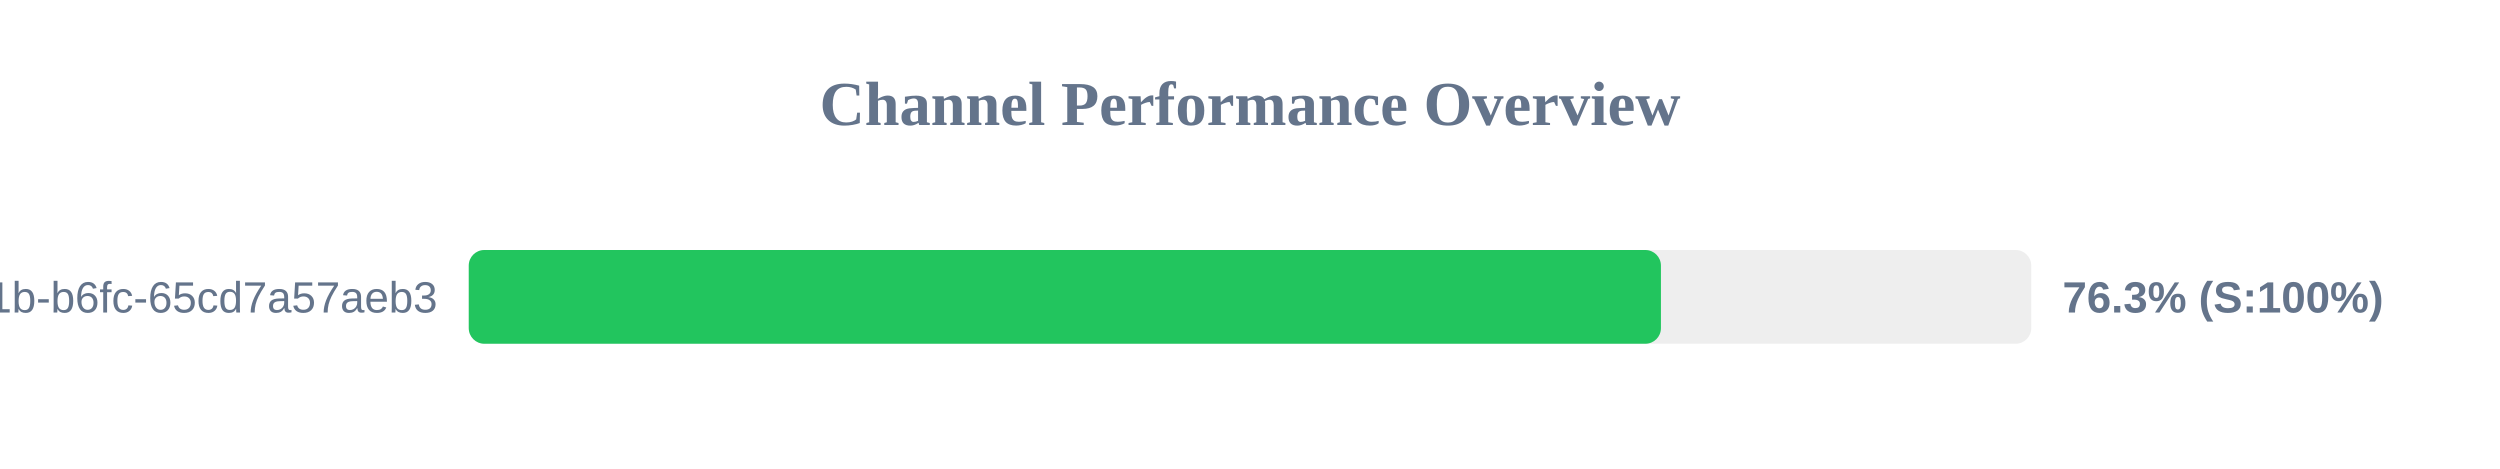
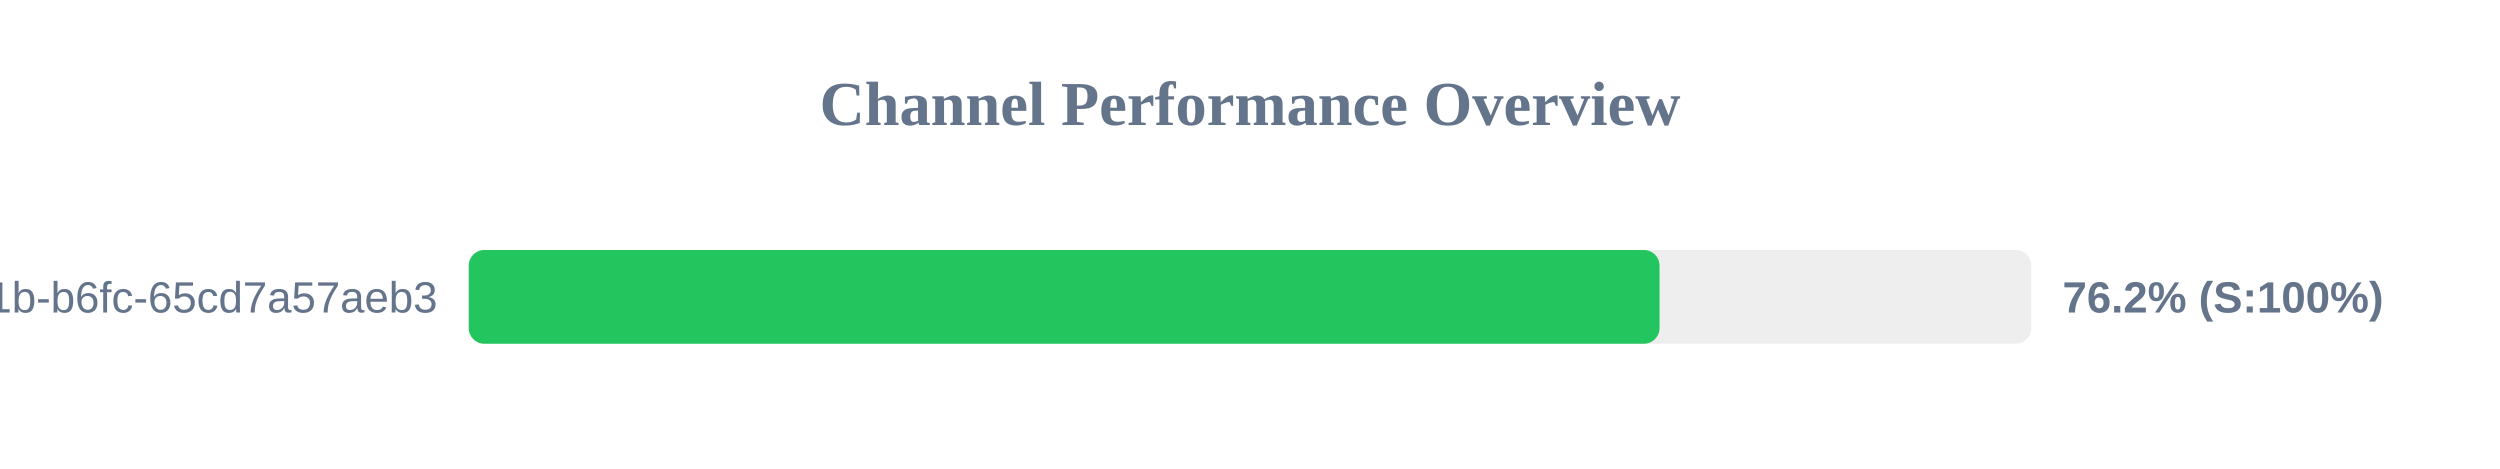
<svg xmlns="http://www.w3.org/2000/svg" width="800" height="150" version="1.1">
  <style>
        .row { font: 14px Arial; fill: #64748b; }
        .score { font: bold 14px Arial; fill: #64748b; }
    </style>
  <text x="400" y="40" text-anchor="middle" font-size="20px" font-weight="bold" fill="#64748b">Channel Performance Overview</text>
  <rect x="150" y="80" width="500" height="30" fill="#eee" rx="5" />
-   <rect x="150" y="80" width="381.5" height="30" fill="#22c55e" rx="5" />
+   <rect x="150" y="80" width="381.05" height="30" fill="#22c55e" rx="5" />
  <text x="140" y="100" text-anchor="end" class="row">?uuid=9c859345-959f-491b-b6fc-65cd7a57aeb3</text>
-   <text x="660" y="100" text-anchor="start" class="score">76.3% (S:100%)</text>
+   <text x="660" y="100" text-anchor="start" class="score">76.2% (S:100%)</text>
</svg>
